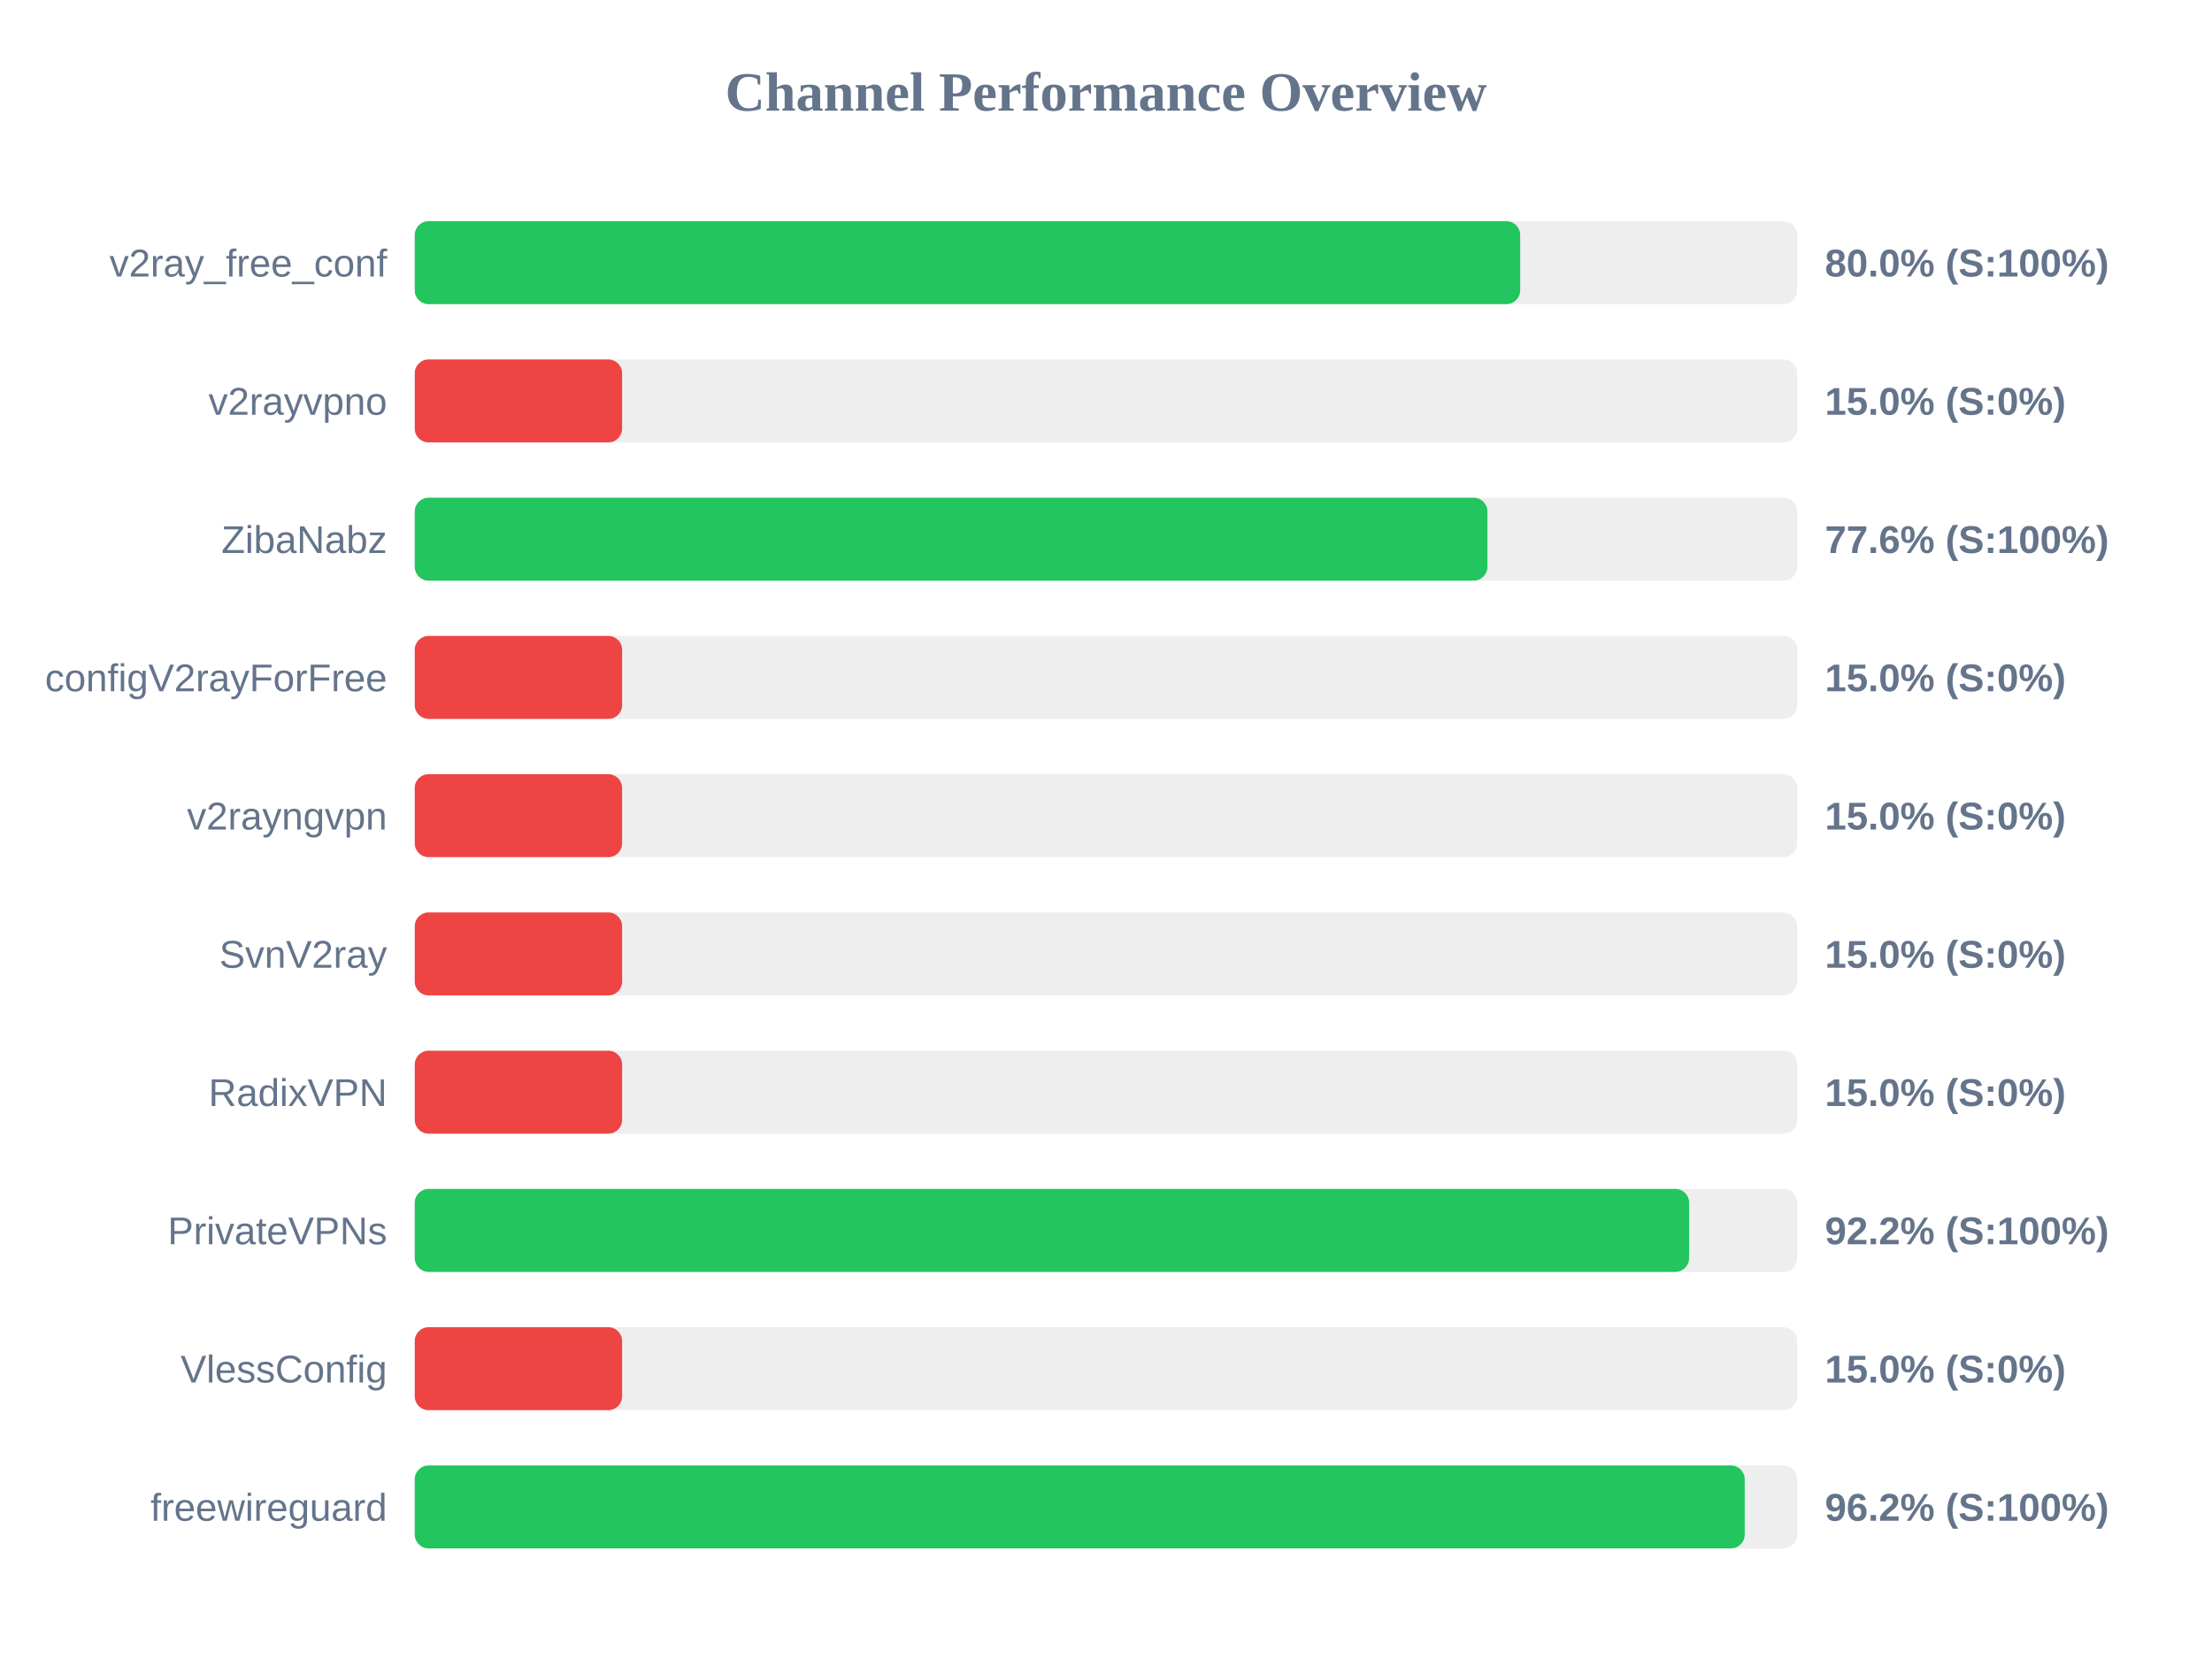
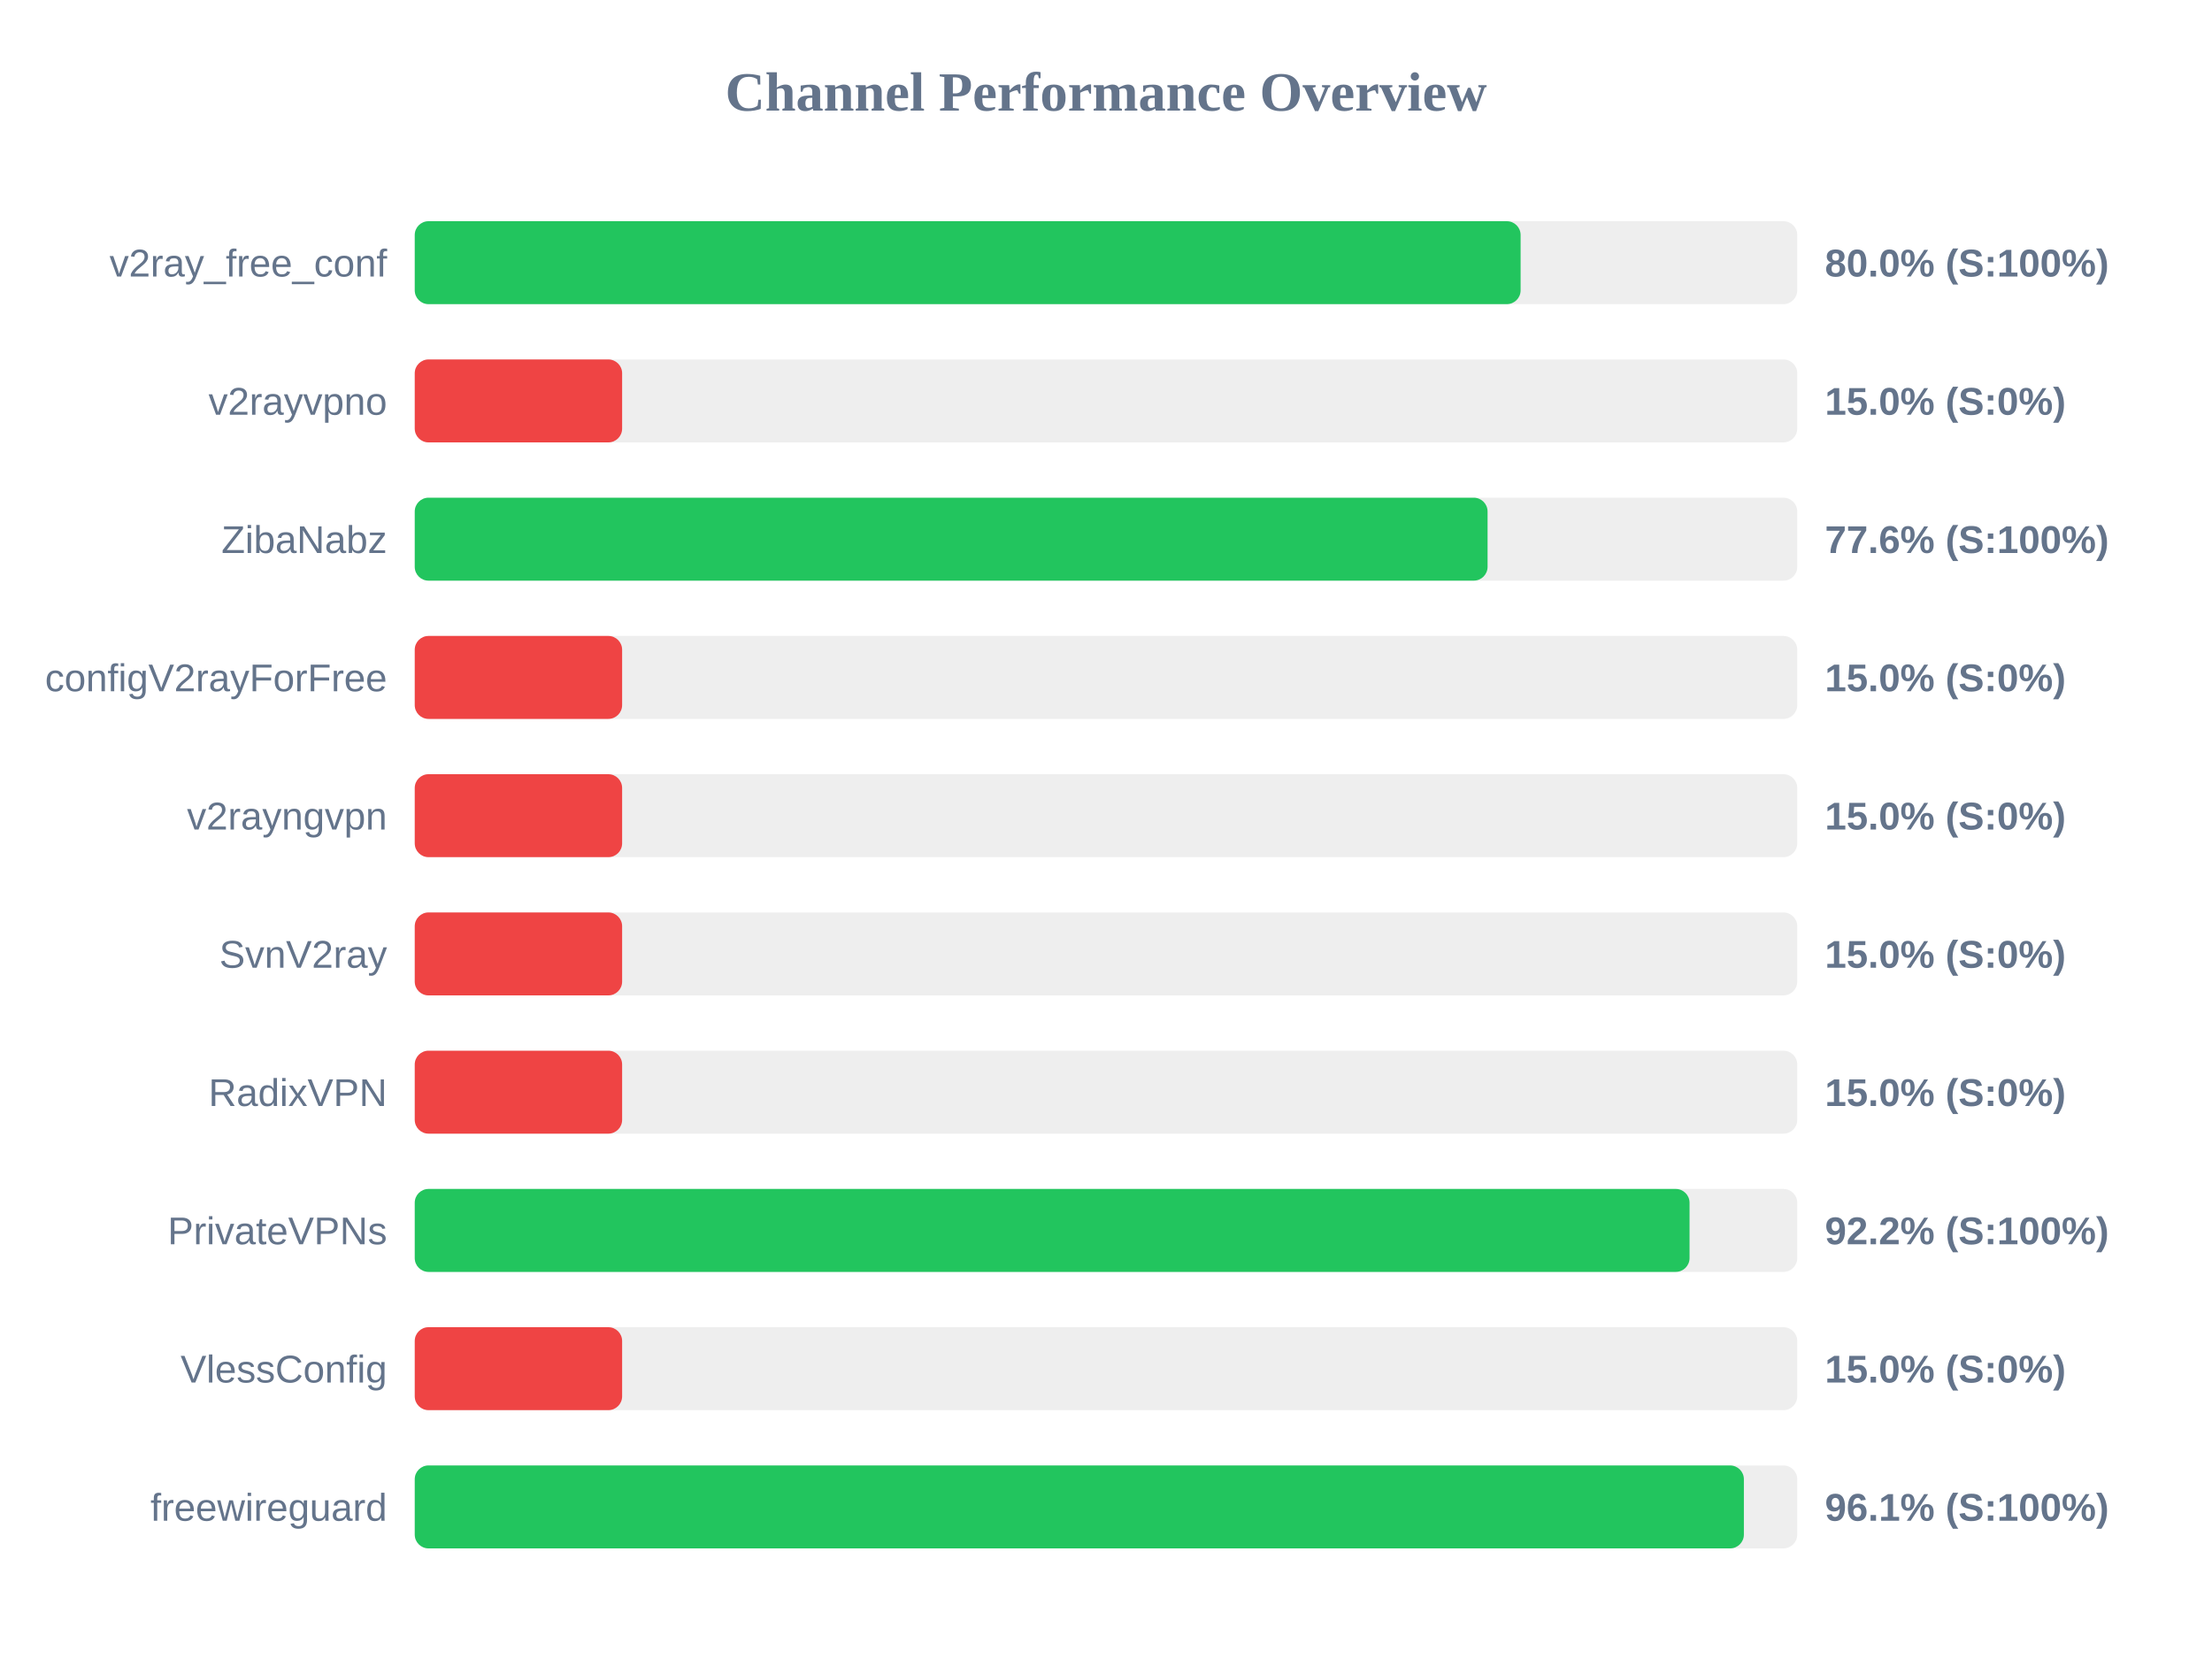
<svg xmlns="http://www.w3.org/2000/svg" width="800" height="600" version="1.1">
  <style>
        .row { font: 14px Arial; fill: #64748b; }
        .score { font: bold 14px Arial; fill: #64748b; }
    </style>
  <text x="400" y="40" text-anchor="middle" font-size="20px" font-weight="bold" fill="#64748b">Channel Performance Overview</text>
  <rect x="150" y="80" width="500" height="30" fill="#eee" rx="5" />
-   <rect x="150" y="80" width="399.8" height="30" fill="#22c55e" rx="5" />
+   <rect x="150" y="80" width="399.95" height="30" fill="#22c55e" rx="5" />
  <text x="140" y="100" text-anchor="end" class="row">v2ray_free_conf</text>
  <text x="660" y="100" text-anchor="start" class="score">80.0% (S:100%)</text>
  <rect x="150" y="130" width="500" height="30" fill="#eee" rx="5" />
  <rect x="150" y="130" width="75.0" height="30" fill="#ef4444" rx="5" />
  <text x="140" y="150" text-anchor="end" class="row">v2rayvpno</text>
  <text x="660" y="150" text-anchor="start" class="score">15.0% (S:0%)</text>
  <rect x="150" y="180" width="500" height="30" fill="#eee" rx="5" />
-   <rect x="150" y="180" width="387.95" height="30" fill="#22c55e" rx="5" />
+   <rect x="150" y="180" width="388.0" height="30" fill="#22c55e" rx="5" />
  <text x="140" y="200" text-anchor="end" class="row">ZibaNabz</text>
  <text x="660" y="200" text-anchor="start" class="score">77.6% (S:100%)</text>
  <rect x="150" y="230" width="500" height="30" fill="#eee" rx="5" />
  <rect x="150" y="230" width="75.0" height="30" fill="#ef4444" rx="5" />
  <text x="140" y="250" text-anchor="end" class="row">configV2rayForFree</text>
  <text x="660" y="250" text-anchor="start" class="score">15.0% (S:0%)</text>
  <rect x="150" y="280" width="500" height="30" fill="#eee" rx="5" />
  <rect x="150" y="280" width="75.0" height="30" fill="#ef4444" rx="5" />
  <text x="140" y="300" text-anchor="end" class="row">v2rayngvpn</text>
  <text x="660" y="300" text-anchor="start" class="score">15.0% (S:0%)</text>
  <rect x="150" y="330" width="500" height="30" fill="#eee" rx="5" />
  <rect x="150" y="330" width="75.0" height="30" fill="#ef4444" rx="5" />
  <text x="140" y="350" text-anchor="end" class="row">SvnV2ray</text>
  <text x="660" y="350" text-anchor="start" class="score">15.0% (S:0%)</text>
  <rect x="150" y="380" width="500" height="30" fill="#eee" rx="5" />
  <rect x="150" y="380" width="75.0" height="30" fill="#ef4444" rx="5" />
  <text x="140" y="400" text-anchor="end" class="row">RadixVPN</text>
  <text x="660" y="400" text-anchor="start" class="score">15.0% (S:0%)</text>
  <rect x="150" y="430" width="500" height="30" fill="#eee" rx="5" />
-   <rect x="150" y="430" width="460.9" height="30" fill="#22c55e" rx="5" />
+   <rect x="150" y="430" width="461.05" height="30" fill="#22c55e" rx="5" />
  <text x="140" y="450" text-anchor="end" class="row">PrivateVPNs</text>
  <text x="660" y="450" text-anchor="start" class="score">92.2% (S:100%)</text>
  <rect x="150" y="480" width="500" height="30" fill="#eee" rx="5" />
  <rect x="150" y="480" width="75.0" height="30" fill="#ef4444" rx="5" />
  <text x="140" y="500" text-anchor="end" class="row">VlessConfig</text>
  <text x="660" y="500" text-anchor="start" class="score">15.0% (S:0%)</text>
  <rect x="150" y="530" width="500" height="30" fill="#eee" rx="5" />
-   <rect x="150" y="530" width="481.0" height="30" fill="#22c55e" rx="5" />
+   <rect x="150" y="530" width="480.7" height="30" fill="#22c55e" rx="5" />
  <text x="140" y="550" text-anchor="end" class="row">freewireguard</text>
-   <text x="660" y="550" text-anchor="start" class="score">96.2% (S:100%)</text>
+   <text x="660" y="550" text-anchor="start" class="score">96.1% (S:100%)</text>
</svg>
